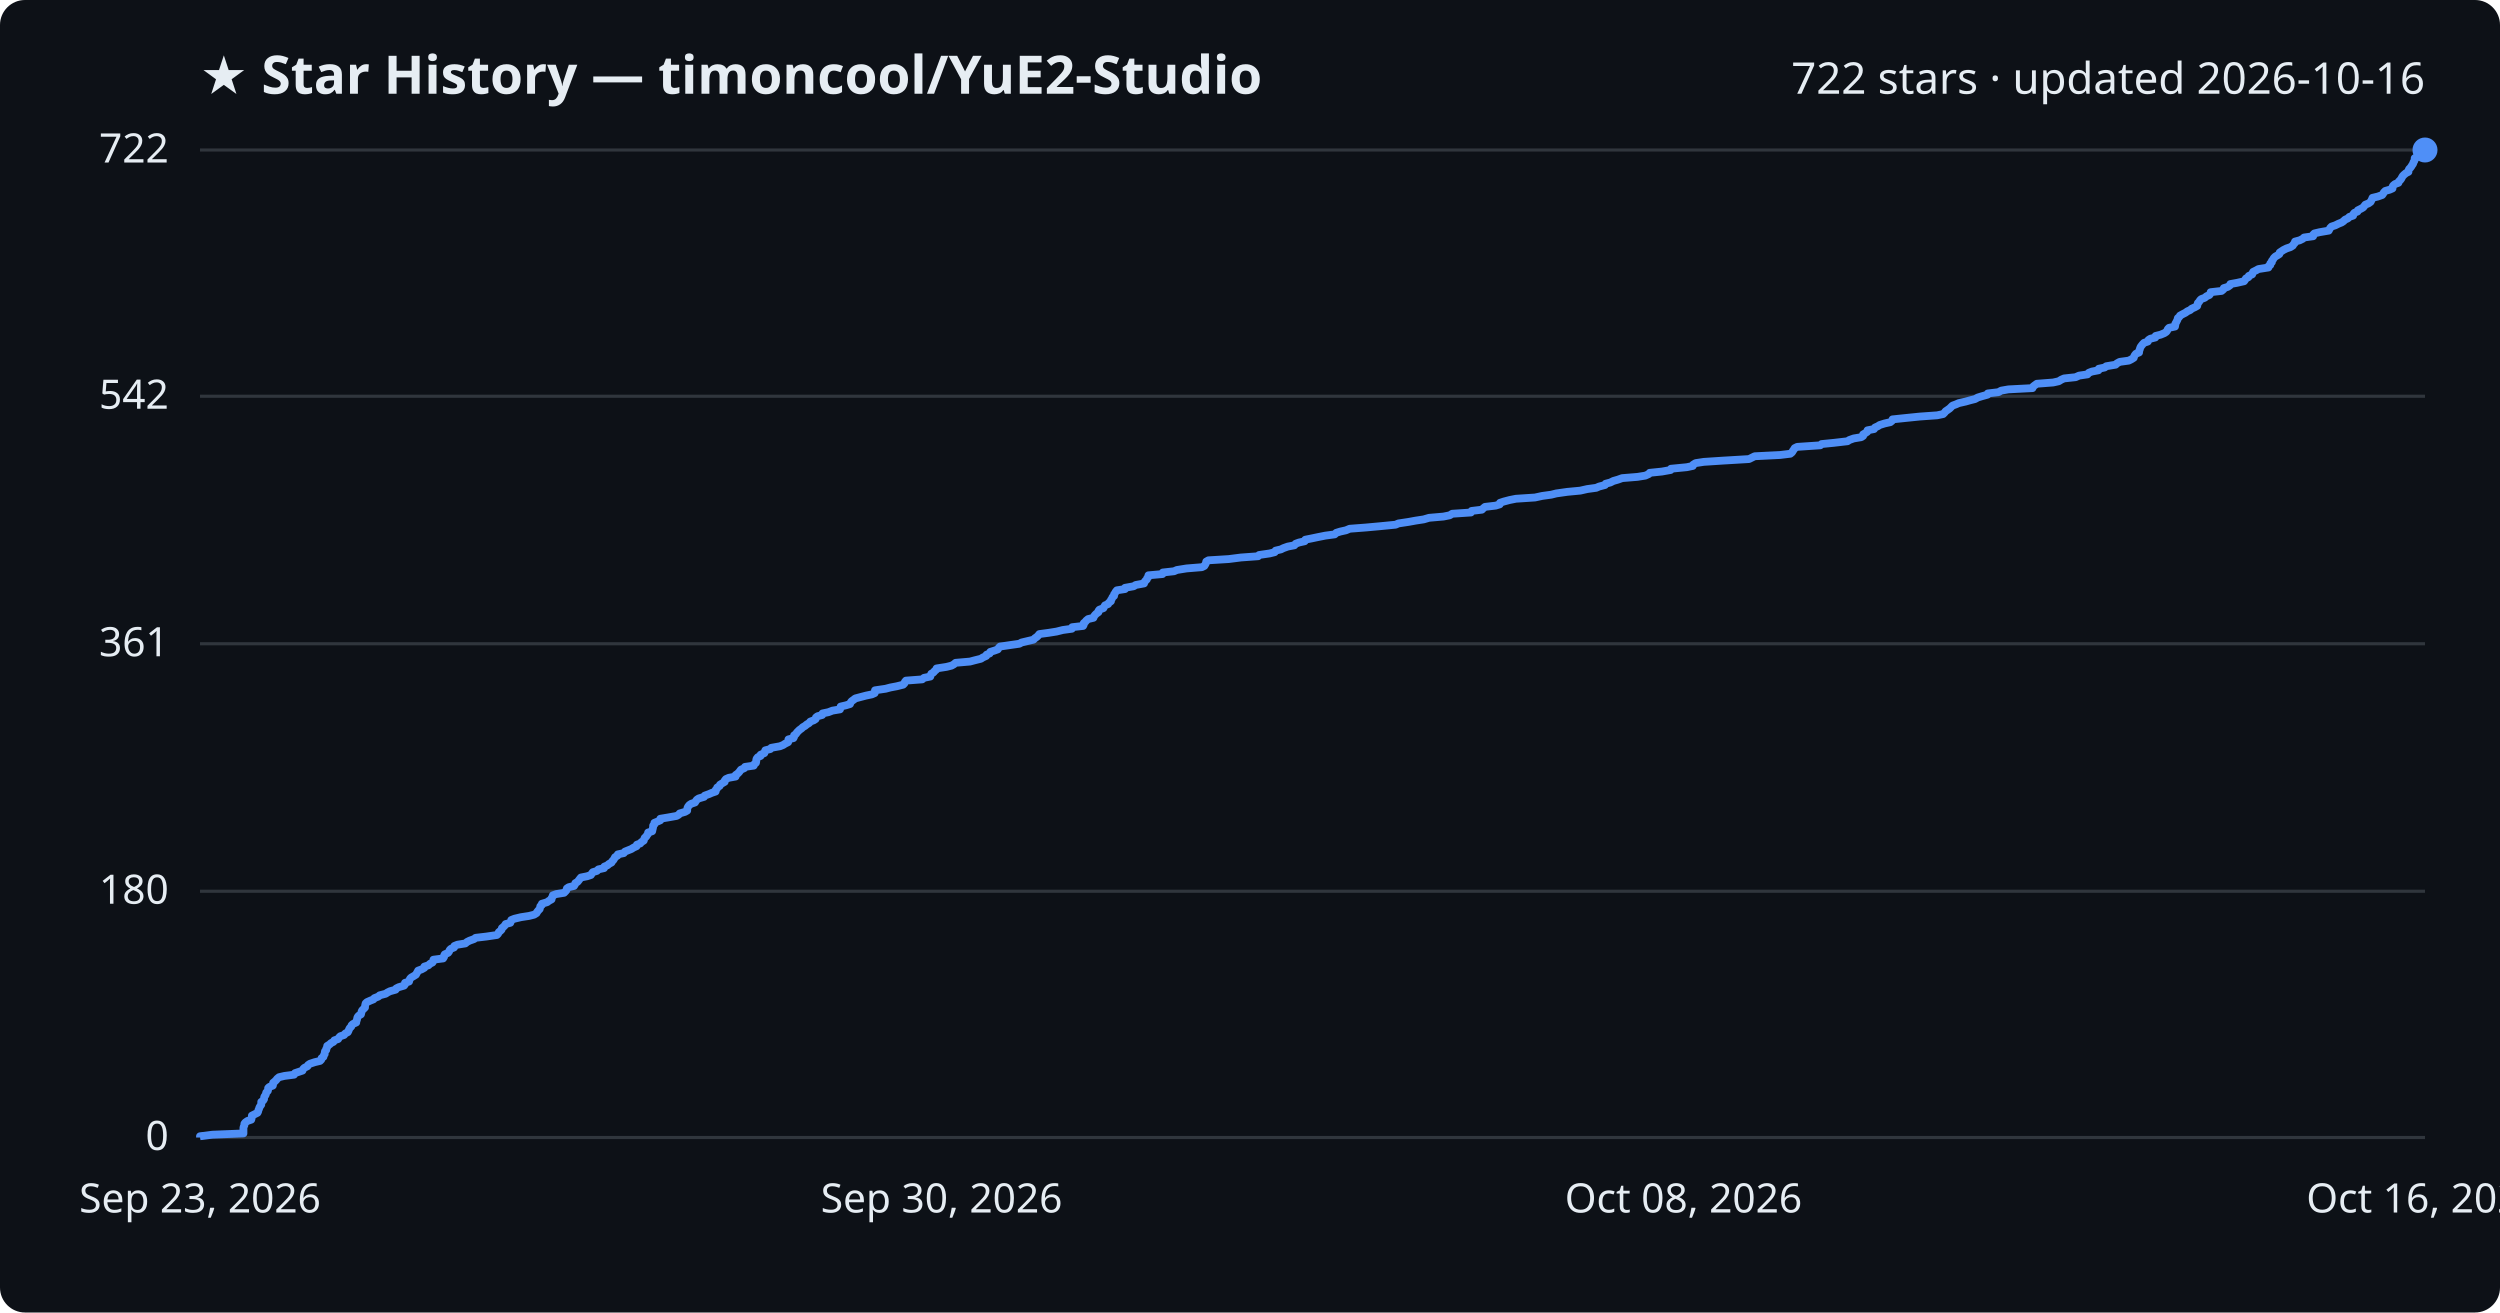
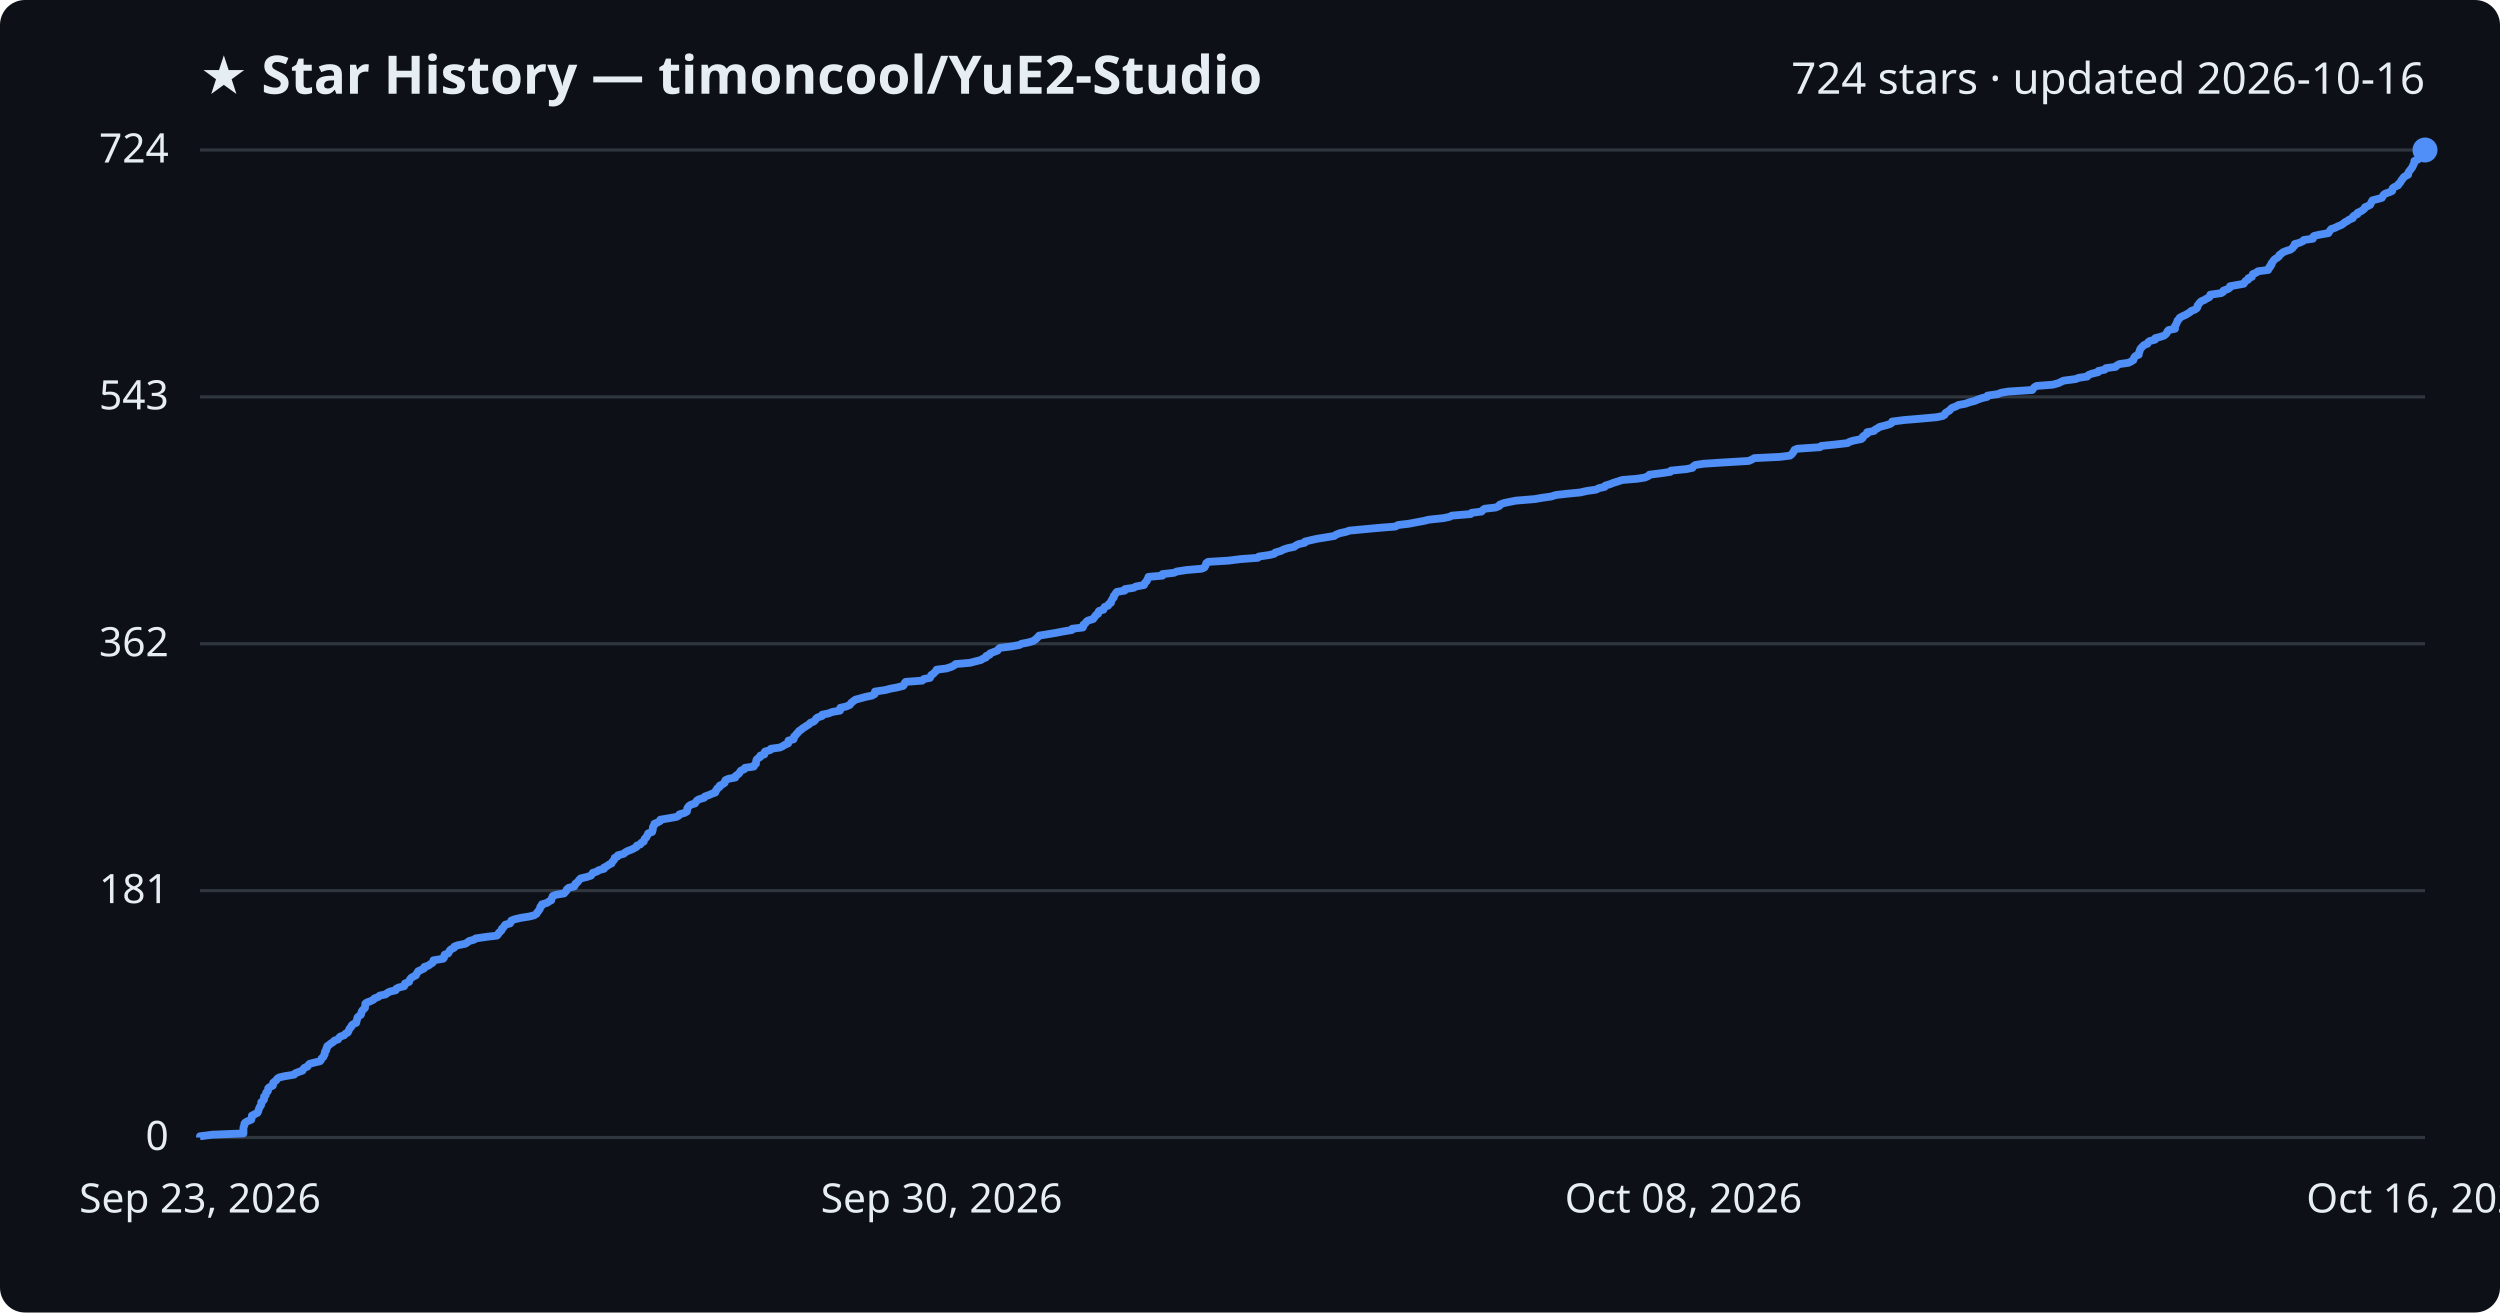
<svg xmlns="http://www.w3.org/2000/svg" viewBox="0 0 800 420" font-family="Segoe UI, sans-serif">
  <rect width="800" height="420" fill="#0d1117" rx="8" />
  <text x="64" y="30" fill="#e6edf3" font-size="17" font-weight="700">★ Star History — timoncool/YuE2-Studio</text>
-   <text x="776" y="30" fill="#e6edf3" font-size="14" text-anchor="end">722 stars · updated 2026-10-16</text>
+   <text x="776" y="30" fill="#e6edf3" font-size="14" text-anchor="end">724 stars · updated 2026-10-16</text>
  <line x1="64" y1="364.0" x2="776" y2="364.0" stroke="#30363d" stroke-width="1" />
  <text x="54" y="368.0" fill="#e6edf3" font-size="13" text-anchor="end">0</text>
-   <line x1="64" y1="285.2" x2="776" y2="285.2" stroke="#30363d" stroke-width="1" />
-   <text x="54" y="289.2" fill="#e6edf3" font-size="13" text-anchor="end">180</text>
+   <line x1="64" y1="285.0" x2="776" y2="285.0" stroke="#30363d" stroke-width="1" />
+   <text x="54" y="289.0" fill="#e6edf3" font-size="13" text-anchor="end">181</text>
  <line x1="64" y1="206.0" x2="776" y2="206.0" stroke="#30363d" stroke-width="1" />
-   <text x="54" y="210.0" fill="#e6edf3" font-size="13" text-anchor="end">361</text>
-   <line x1="64" y1="126.8" x2="776" y2="126.8" stroke="#30363d" stroke-width="1" />
-   <text x="54" y="130.8" fill="#e6edf3" font-size="13" text-anchor="end">542</text>
+   <text x="54" y="210.0" fill="#e6edf3" font-size="13" text-anchor="end">362</text>
+   <line x1="64" y1="127.0" x2="776" y2="127.0" stroke="#30363d" stroke-width="1" />
+   <text x="54" y="131.0" fill="#e6edf3" font-size="13" text-anchor="end">543</text>
  <line x1="64" y1="48.0" x2="776" y2="48.0" stroke="#30363d" stroke-width="1" />
-   <text x="54" y="52.0" fill="#e6edf3" font-size="13" text-anchor="end">722</text>
-   <path d="M64.0,364.0 L64.0,363.6 L68.0,363.1 L77.9,362.7 L77.9,362.2 L77.9,361.8 L77.9,361.4 L77.9,360.9 L78.0,360.5 L78.2,360.1 L78.2,359.6 L78.5,359.2 L79.2,358.7 L80.4,358.3 L80.5,357.9 L80.6,357.4 L80.6,357.0 L81.4,356.6 L82.4,356.1 L82.6,355.7 L82.7,355.2 L82.9,354.8 L83.0,354.4 L83.3,353.9 L83.6,353.5 L83.6,353.1 L83.6,352.6 L84.2,352.2 L84.5,351.7 L84.5,351.3 L84.6,350.9 L85.0,350.4 L85.1,350.0 L85.2,349.6 L85.7,349.1 L85.8,348.7 L85.8,348.2 L86.2,347.8 L87.3,347.4 L87.4,346.9 L87.4,346.5 L87.9,346.1 L88.4,345.6 L88.7,345.2 L89.3,344.7 L91.0,344.3 L94.1,343.9 L94.4,343.4 L95.6,343.0 L96.8,342.6 L97.0,342.1 L97.4,341.7 L98.4,341.2 L98.6,340.8 L99.2,340.4 L100.7,339.9 L102.4,339.5 L102.8,339.1 L102.9,338.6 L103.5,338.2 L103.6,337.7 L103.9,337.3 L103.9,336.9 L104.0,336.4 L104.4,336.0 L104.4,335.6 L104.7,335.1 L104.7,334.7 L105.5,334.2 L105.9,333.8 L106.7,333.4 L107.0,332.9 L108.2,332.5 L108.5,332.0 L108.9,331.6 L110.1,331.2 L110.5,330.7 L111.3,330.3 L111.5,329.9 L111.7,329.4 L111.9,329.0 L112.4,328.5 L112.5,328.1 L112.9,327.7 L114.0,327.2 L114.0,326.8 L114.2,326.4 L114.3,325.9 L114.4,325.5 L114.8,325.0 L115.5,324.6 L115.6,324.2 L115.7,323.7 L115.9,323.3 L116.3,322.9 L116.8,322.4 L116.8,322.0 L116.9,321.5 L117.0,321.1 L117.4,320.7 L118.5,320.2 L119.5,319.8 L119.8,319.4 L121.1,318.9 L121.5,318.5 L123.4,318.0 L124.0,317.6 L124.8,317.2 L126.6,316.7 L126.8,316.3 L127.6,315.9 L129.3,315.4 L129.6,315.0 L129.6,314.5 L130.9,314.1 L131.0,313.7 L131.2,313.2 L131.6,312.8 L132.3,312.4 L133.1,311.9 L133.3,311.5 L133.6,311.0 L133.8,310.6 L134.9,310.2 L135.8,309.7 L135.8,309.3 L137.1,308.9 L137.6,308.4 L138.4,308.0 L138.7,307.5 L138.7,307.1 L141.8,306.7 L142.1,306.2 L142.1,305.8 L142.3,305.4 L143.4,304.9 L143.7,304.5 L143.9,304.0 L144.3,303.6 L145.3,303.2 L145.4,302.7 L146.4,302.3 L148.9,301.9 L149.5,301.4 L150.3,301.0 L151.7,300.5 L152.2,300.1 L155.6,299.7 L159.0,299.2 L159.4,298.8 L159.6,298.3 L160.1,297.9 L160.5,297.5 L160.6,297.0 L161.1,296.6 L161.5,296.2 L161.8,295.7 L163.3,295.3 L163.5,294.8 L163.6,294.4 L164.6,294.0 L166.7,293.5 L169.3,293.1 L170.9,292.7 L171.7,292.2 L171.9,291.8 L172.3,291.3 L172.7,290.9 L172.8,290.5 L172.9,290.0 L173.4,289.6 L173.4,289.2 L175.1,288.7 L175.6,288.3 L176.5,287.8 L176.5,287.4 L176.8,287.0 L176.9,286.5 L178.0,286.1 L180.5,285.7 L181.0,285.2 L181.3,284.8 L181.4,284.3 L182.0,283.9 L183.7,283.5 L184.0,283.0 L184.1,282.6 L184.8,282.2 L185.2,281.7 L185.5,281.3 L185.9,280.8 L187.9,280.4 L189.1,280.0 L189.4,279.5 L189.7,279.1 L191.0,278.7 L191.5,278.2 L193.3,277.8 L193.4,277.3 L194.4,276.9 L194.8,276.5 L195.7,276.0 L195.9,275.6 L196.3,275.2 L196.6,274.7 L196.8,274.3 L197.6,273.8 L197.7,273.4 L199.6,273.0 L200.0,272.5 L201.0,272.1 L202.0,271.7 L202.8,271.2 L203.7,270.8 L203.8,270.3 L204.9,269.9 L205.2,269.5 L206.0,269.0 L206.1,268.6 L206.3,268.1 L206.8,267.7 L207.0,267.3 L207.4,266.8 L207.4,266.4 L208.7,266.0 L208.8,265.5 L208.9,265.1 L209.0,264.6 L209.0,264.2 L209.4,263.8 L209.4,263.3 L210.4,262.9 L211.3,262.5 L211.3,262.0 L213.7,261.6 L216.5,261.1 L217.2,260.7 L217.5,260.3 L219.2,259.8 L219.9,259.4 L219.9,259.0 L220.0,258.5 L220.2,258.1 L220.6,257.6 L221.2,257.2 L222.4,256.8 L222.7,256.3 L223.0,255.9 L223.6,255.5 L225.3,255.0 L225.5,254.6 L226.9,254.1 L227.8,253.7 L229.0,253.3 L229.0,252.8 L229.4,252.4 L229.5,252.0 L230.3,251.5 L230.4,251.1 L231.2,250.6 L231.9,250.2 L231.9,249.8 L232.3,249.3 L233.2,248.9 L235.4,248.5 L235.4,248.0 L236.0,247.6 L236.5,247.1 L236.8,246.7 L237.1,246.3 L238.2,245.8 L238.4,245.4 L241.2,245.0 L241.4,244.5 L241.9,244.1 L242.0,243.6 L242.0,243.2 L242.1,242.8 L242.5,242.3 L243.4,241.9 L243.4,241.5 L244.6,241.0 L244.7,240.6 L244.9,240.1 L246.5,239.7 L246.8,239.3 L249.6,238.8 L250.6,238.4 L251.2,238.0 L252.2,237.5 L252.3,237.1 L252.3,236.6 L253.9,236.2 L254.1,235.8 L254.1,235.3 L254.7,234.9 L255.0,234.4 L255.4,234.0 L255.8,233.6 L256.5,233.1 L256.9,232.7 L257.6,232.3 L258.2,231.8 L258.9,231.4 L259.3,230.9 L260.4,230.5 L261.0,230.1 L261.1,229.6 L261.6,229.2 L263.1,228.8 L263.2,228.3 L265.1,227.9 L266.4,227.4 L268.8,227.0 L268.9,226.6 L269.0,226.1 L270.7,225.7 L272.0,225.3 L272.2,224.8 L272.5,224.4 L273.2,223.9 L273.7,223.5 L275.2,223.1 L277.1,222.6 L279.0,222.2 L279.9,221.8 L280.0,221.3 L280.0,220.9 L283.4,220.4 L284.9,220.0 L287.0,219.6 L289.0,219.1 L289.4,218.7 L289.5,218.3 L289.9,217.8 L295.1,217.4 L295.7,216.9 L297.7,216.5 L297.8,216.1 L298.0,215.6 L298.7,215.2 L299.0,214.8 L299.6,214.3 L299.7,213.9 L302.9,213.4 L304.5,213.0 L305.2,212.6 L305.8,212.1 L310.4,211.7 L311.9,211.3 L313.9,210.8 L314.5,210.4 L315.6,209.9 L315.7,209.5 L316.7,209.1 L316.9,208.6 L318.2,208.2 L319.3,207.8 L319.6,207.3 L320.0,206.9 L323.4,206.4 L326.2,206.0 L326.9,205.6 L329.0,205.1 L330.7,204.7 L331.2,204.2 L331.8,203.8 L332.2,203.4 L332.6,202.9 L335.6,202.5 L338.1,202.1 L340.1,201.6 L343.0,201.2 L343.1,200.7 L346.6,200.3 L346.8,199.9 L346.8,199.4 L347.3,199.0 L347.6,198.6 L348.2,198.1 L349.9,197.7 L350.1,197.2 L350.4,196.8 L350.8,196.4 L351.5,195.9 L351.5,195.5 L351.8,195.1 L353.1,194.6 L353.3,194.2 L353.6,193.7 L354.6,193.3 L354.8,192.9 L355.5,192.4 L355.5,192.0 L355.8,191.6 L356.0,191.1 L356.5,190.7 L356.5,190.2 L356.8,189.8 L357.0,189.4 L357.4,188.9 L360.0,188.5 L360.0,188.1 L362.8,187.6 L363.4,187.2 L366.1,186.7 L366.2,186.3 L366.5,185.9 L367.0,185.4 L367.1,185.0 L367.5,184.6 L367.5,184.1 L372.0,183.7 L372.1,183.2 L375.7,182.8 L376.6,182.4 L379.7,181.9 L384.6,181.5 L385.4,181.1 L385.7,180.6 L385.9,180.2 L386.0,179.7 L386.7,179.3 L393.2,178.9 L397.1,178.4 L402.6,178.0 L402.9,177.6 L406.3,177.1 L407.9,176.7 L408.2,176.2 L409.9,175.8 L410.7,175.4 L412.1,174.9 L414.2,174.5 L414.6,174.0 L415.7,173.6 L417.5,173.2 L417.7,172.7 L419.7,172.3 L421.6,171.9 L424.1,171.4 L427.1,171.0 L427.6,170.5 L428.9,170.1 L430.7,169.7 L431.9,169.2 L437.1,168.8 L441.5,168.4 L446.6,167.9 L447.5,167.5 L450.8,167.0 L453.0,166.6 L455.6,166.2 L457.3,165.7 L461.9,165.3 L463.9,164.9 L464.7,164.4 L470.7,164.0 L470.9,163.5 L474.2,163.1 L474.6,162.7 L475.2,162.2 L478.6,161.8 L479.9,161.4 L480.0,160.9 L481.2,160.5 L483.1,160.0 L485.1,159.6 L491.2,159.2 L493.5,158.7 L496.4,158.3 L498.0,157.9 L501.5,157.4 L505.7,157.0 L507.9,156.5 L510.8,156.1 L511.7,155.7 L513.6,155.2 L513.8,154.8 L515.3,154.4 L516.3,153.9 L517.7,153.5 L519.1,153.0 L524.0,152.6 L526.5,152.2 L527.6,151.7 L527.9,151.3 L531.8,150.9 L534.6,150.4 L534.7,150.0 L539.8,149.5 L541.7,149.1 L541.8,148.7 L542.6,148.2 L545.2,147.8 L551.3,147.4 L559.7,146.9 L560.5,146.5 L561.5,146.0 L569.6,145.6 L572.9,145.2 L573.5,144.7 L573.7,144.3 L574.0,143.9 L574.3,143.4 L575.1,143.0 L582.5,142.5 L582.9,142.1 L586.9,141.7 L591.2,141.2 L591.8,140.8 L593.2,140.3 L595.6,139.9 L596.2,139.5 L596.2,139.0 L596.9,138.6 L597.5,138.2 L597.6,137.7 L599.7,137.3 L600.0,136.8 L600.9,136.4 L601.5,136.0 L603.1,135.5 L604.9,135.1 L605.4,134.7 L605.6,134.2 L609.4,133.8 L614.3,133.3 L619.9,132.9 L621.8,132.5 L622.3,132.0 L622.6,131.6 L623.2,131.2 L623.9,130.7 L624.3,130.3 L624.8,129.8 L625.9,129.4 L626.8,129.0 L629.0,128.5 L630.4,128.1 L632.0,127.7 L632.9,127.2 L634.2,126.8 L636.0,126.3 L636.1,125.9 L639.5,125.5 L640.4,125.0 L642.7,124.6 L650.4,124.2 L650.6,123.7 L651.1,123.3 L651.8,122.8 L657.0,122.4 L658.8,122.0 L659.6,121.5 L660.5,121.1 L664.2,120.7 L665.3,120.2 L668.0,119.8 L668.4,119.3 L669.4,118.9 L671.5,118.5 L671.6,118.0 L673.5,117.6 L674.0,117.2 L677.0,116.7 L677.4,116.3 L678.3,115.8 L681.2,115.4 L682.0,115.0 L682.8,114.5 L682.9,114.1 L683.1,113.7 L683.5,113.2 L684.5,112.8 L684.5,112.3 L684.7,111.9 L684.8,111.5 L685.0,111.0 L685.3,110.6 L685.7,110.1 L686.1,109.7 L687.3,109.3 L687.5,108.8 L688.1,108.4 L689.7,108.0 L689.8,107.5 L691.4,107.1 L692.6,106.6 L693.2,106.2 L693.5,105.8 L693.7,105.3 L694.1,104.9 L696.0,104.5 L696.1,104.0 L696.1,103.6 L696.4,103.1 L696.6,102.7 L696.8,102.3 L696.9,101.8 L697.4,101.4 L697.6,101.0 L698.5,100.5 L699.3,100.1 L700.0,99.6 L700.9,99.2 L701.3,98.8 L702.4,98.3 L703.1,97.9 L703.2,97.5 L703.3,97.0 L703.7,96.6 L704.0,96.1 L704.4,95.7 L705.5,95.3 L706.1,94.8 L707.0,94.4 L707.3,94.0 L707.4,93.5 L710.9,93.1 L711.5,92.6 L711.6,92.2 L712.9,91.8 L713.6,91.3 L713.7,90.9 L715.9,90.5 L718.1,90.0 L718.4,89.6 L718.7,89.1 L719.5,88.7 L719.6,88.3 L720.7,87.8 L720.8,87.4 L721.0,87.0 L722.0,86.5 L722.7,86.1 L725.9,85.6 L725.9,85.2 L726.5,84.8 L726.5,84.3 L727.0,83.9 L727.0,83.5 L727.4,83.0 L727.6,82.6 L728.1,82.1 L728.8,81.7 L729.4,81.3 L729.5,80.8 L730.1,80.4 L730.7,80.0 L731.7,79.5 L732.9,79.1 L733.7,78.6 L733.9,78.2 L734.3,77.8 L734.4,77.3 L735.9,76.9 L736.9,76.4 L737.3,76.0 L740.2,75.6 L740.2,75.1 L740.6,74.7 L742.3,74.3 L745.2,73.8 L745.4,73.4 L745.7,72.9 L746.1,72.5 L747.3,72.1 L748.3,71.6 L749.3,71.2 L749.9,70.8 L750.4,70.3 L751.3,69.9 L751.8,69.4 L753.0,69.0 L753.0,68.6 L753.4,68.1 L754.4,67.7 L754.5,67.3 L755.5,66.8 L756.2,66.4 L756.6,65.9 L756.9,65.5 L757.9,65.1 L758.6,64.6 L758.8,64.2 L759.0,63.8 L759.2,63.3 L760.9,62.9 L762.3,62.4 L762.6,62.0 L762.8,61.6 L763.3,61.1 L764.7,60.7 L765.6,60.3 L765.6,59.8 L765.8,59.4 L766.4,58.9 L767.5,58.5 L767.6,58.1 L768.1,57.6 L768.4,57.2 L768.6,56.8 L768.9,56.3 L769.3,55.9 L769.9,55.4 L770.7,55.0 L770.7,54.6 L770.9,54.1 L771.3,53.7 L771.6,53.3 L771.9,52.8 L772.2,52.4 L772.3,51.9 L772.6,51.5 L772.7,51.1 L772.7,50.6 L773.7,50.2 L773.8,49.8 L774.7,49.3 L775.3,48.9 L775.5,48.4 L776.0,48.0 L776.0,48.0" fill="none" stroke="#4f8ff7" stroke-width="2.5" stroke-linejoin="round" />
+   <text x="54" y="52.0" fill="#e6edf3" font-size="13" text-anchor="end">724</text>
+   <path d="M64.0,364.0 L64.0,363.6 L68.0,363.1 L77.9,362.7 L77.9,362.3 L77.9,361.8 L77.9,361.4 L77.9,360.9 L78.0,360.5 L78.2,360.1 L78.2,359.6 L78.5,359.2 L79.2,358.8 L80.4,358.3 L80.5,357.9 L80.6,357.5 L80.6,357.0 L81.4,356.6 L82.4,356.1 L82.6,355.7 L82.7,355.3 L82.9,354.8 L83.0,354.4 L83.3,354.0 L83.6,353.5 L83.6,353.1 L83.6,352.7 L84.2,352.2 L84.5,351.8 L84.5,351.3 L84.5,350.9 L85.0,350.5 L85.1,350.0 L85.2,349.6 L85.7,349.2 L85.8,348.7 L85.8,348.3 L86.2,347.9 L87.3,347.4 L87.4,347.0 L87.4,346.5 L87.9,346.1 L88.4,345.7 L88.7,345.2 L89.3,344.8 L91.0,344.4 L94.1,343.9 L94.4,343.5 L95.6,343.0 L96.8,342.6 L97.0,342.2 L97.4,341.7 L98.4,341.3 L98.6,340.9 L99.1,340.4 L100.7,340.0 L102.4,339.6 L102.8,339.1 L102.9,338.7 L103.5,338.2 L103.6,337.8 L103.9,337.4 L103.9,336.9 L104.0,336.5 L104.4,336.1 L104.4,335.6 L104.7,335.2 L104.7,334.8 L105.4,334.3 L105.9,333.9 L106.7,333.4 L107.0,333.0 L108.2,332.6 L108.5,332.1 L108.9,331.7 L110.1,331.3 L110.5,330.8 L111.3,330.4 L111.5,330.0 L111.7,329.5 L111.9,329.1 L112.4,328.6 L112.5,328.2 L112.9,327.8 L114.0,327.3 L114.0,326.9 L114.2,326.5 L114.3,326.0 L114.4,325.6 L114.8,325.2 L115.5,324.7 L115.6,324.3 L115.7,323.8 L115.9,323.4 L116.3,323.0 L116.8,322.5 L116.8,322.1 L116.9,321.7 L116.9,321.2 L117.4,320.8 L118.5,320.4 L119.5,319.9 L119.8,319.5 L121.1,319.0 L121.5,318.6 L123.4,318.2 L124.0,317.7 L124.8,317.3 L126.6,316.9 L126.8,316.4 L127.6,316.0 L129.3,315.6 L129.6,315.1 L129.6,314.7 L130.9,314.2 L131.0,313.8 L131.2,313.4 L131.6,312.9 L132.3,312.5 L133.1,312.1 L133.3,311.6 L133.6,311.2 L133.8,310.8 L134.9,310.3 L135.7,309.9 L135.8,309.4 L137.1,309.0 L137.6,308.6 L138.4,308.1 L138.7,307.7 L138.7,307.3 L141.8,306.8 L142.1,306.4 L142.1,306.0 L142.3,305.5 L143.4,305.1 L143.7,304.6 L143.9,304.2 L144.3,303.8 L145.3,303.3 L145.4,302.9 L146.4,302.5 L148.9,302.0 L149.5,301.6 L150.2,301.1 L151.7,300.7 L152.2,300.3 L155.6,299.8 L159.0,299.4 L159.4,299.0 L159.6,298.5 L160.1,298.1 L160.5,297.7 L160.6,297.2 L161.1,296.8 L161.4,296.3 L161.7,295.9 L163.2,295.5 L163.5,295.0 L163.6,294.6 L164.6,294.2 L166.7,293.7 L169.3,293.3 L170.9,292.9 L171.7,292.4 L171.9,292.0 L172.3,291.5 L172.6,291.1 L172.8,290.7 L172.9,290.2 L173.4,289.8 L173.4,289.4 L175.1,288.9 L175.6,288.5 L176.4,288.1 L176.5,287.6 L176.7,287.2 L176.9,286.7 L178.0,286.3 L180.5,285.9 L180.9,285.4 L181.3,285.0 L181.4,284.6 L182.0,284.1 L183.7,283.7 L184.0,283.3 L184.1,282.8 L184.7,282.4 L185.1,281.9 L185.4,281.5 L185.8,281.1 L187.9,280.6 L189.1,280.2 L189.4,279.8 L189.7,279.3 L191.0,278.9 L191.5,278.5 L193.3,278.0 L193.3,277.6 L194.3,277.1 L194.8,276.7 L195.7,276.3 L195.9,275.8 L196.3,275.4 L196.6,275.0 L196.7,274.5 L197.6,274.1 L197.7,273.7 L199.6,273.2 L200.0,272.8 L200.9,272.3 L202.0,271.9 L202.8,271.5 L203.7,271.0 L203.8,270.6 L204.9,270.2 L205.2,269.7 L206.0,269.3 L206.1,268.9 L206.3,268.4 L206.8,268.0 L207.0,267.5 L207.3,267.1 L207.4,266.7 L208.7,266.2 L208.8,265.8 L208.9,265.4 L208.9,264.9 L209.0,264.5 L209.4,264.0 L209.4,263.6 L210.4,263.2 L211.3,262.7 L211.3,262.3 L213.7,261.9 L216.5,261.4 L217.2,261.0 L217.4,260.6 L219.1,260.1 L219.8,259.7 L219.9,259.2 L219.9,258.8 L220.1,258.4 L220.5,257.9 L221.1,257.5 L222.4,257.1 L222.7,256.6 L223.0,256.2 L223.6,255.8 L225.3,255.3 L225.5,254.9 L226.9,254.4 L227.8,254.0 L228.9,253.6 L229.0,253.1 L229.4,252.7 L229.5,252.3 L230.3,251.8 L230.3,251.4 L231.2,251.0 L231.9,250.5 L231.9,250.1 L232.2,249.6 L233.2,249.2 L235.3,248.8 L235.4,248.3 L236.0,247.9 L236.5,247.5 L236.8,247.0 L237.1,246.6 L238.1,246.2 L238.4,245.7 L241.2,245.3 L241.4,244.8 L241.9,244.4 L241.9,244.0 L242.0,243.5 L242.1,243.1 L242.5,242.7 L243.3,242.2 L243.3,241.8 L244.6,241.4 L244.6,240.9 L244.8,240.5 L246.5,240.0 L246.7,239.6 L249.6,239.2 L250.6,238.7 L251.2,238.3 L252.2,237.9 L252.3,237.4 L252.3,237.0 L253.9,236.6 L254.1,236.1 L254.1,235.7 L254.7,235.2 L254.9,234.8 L255.4,234.4 L255.7,233.9 L256.4,233.5 L256.8,233.1 L257.6,232.6 L258.2,232.2 L258.9,231.8 L259.3,231.3 L260.4,230.9 L260.9,230.4 L261.1,230.0 L261.6,229.6 L263.1,229.1 L263.1,228.7 L265.1,228.3 L266.4,227.8 L268.8,227.4 L268.9,227.0 L268.9,226.5 L270.7,226.1 L271.9,225.6 L272.2,225.2 L272.5,224.8 L273.2,224.3 L273.7,223.9 L275.2,223.5 L277.0,223.0 L279.0,222.6 L279.9,222.1 L279.9,221.7 L280.0,221.3 L283.4,220.8 L284.8,220.4 L287.0,220.0 L289.0,219.5 L289.3,219.1 L289.4,218.7 L289.8,218.2 L295.1,217.8 L295.6,217.3 L297.6,216.9 L297.8,216.5 L298.0,216.0 L298.7,215.6 L299.0,215.2 L299.6,214.7 L299.7,214.3 L302.9,213.9 L304.4,213.4 L305.2,213.0 L305.8,212.5 L310.4,212.1 L311.9,211.7 L313.9,211.2 L314.5,210.8 L315.5,210.4 L315.6,209.9 L316.7,209.5 L316.8,209.1 L318.1,208.6 L319.2,208.2 L319.5,207.7 L320.0,207.3 L323.4,206.9 L326.2,206.4 L326.9,206.0 L329.0,205.6 L330.7,205.1 L331.2,204.7 L331.7,204.3 L332.2,203.8 L332.5,203.4 L335.6,202.9 L338.0,202.5 L340.0,202.1 L343.0,201.6 L343.1,201.2 L346.5,200.8 L346.7,200.3 L346.7,199.9 L347.3,199.5 L347.6,199.0 L348.1,198.6 L349.8,198.1 L350.0,197.7 L350.4,197.3 L350.7,196.8 L351.4,196.4 L351.4,196.0 L351.7,195.5 L353.1,195.1 L353.2,194.7 L353.5,194.2 L354.6,193.8 L354.8,193.3 L355.5,192.9 L355.5,192.5 L355.8,192.0 L356.0,191.6 L356.4,191.2 L356.4,190.7 L356.8,190.3 L357.0,189.9 L357.4,189.4 L359.9,189.0 L360.0,188.5 L362.8,188.1 L363.4,187.7 L366.1,187.2 L366.2,186.8 L366.5,186.4 L367.0,185.9 L367.1,185.5 L367.4,185.0 L367.5,184.6 L372.0,184.2 L372.0,183.7 L375.7,183.3 L376.5,182.9 L379.7,182.4 L384.5,182.0 L385.4,181.6 L385.7,181.1 L385.9,180.7 L386.0,180.2 L386.6,179.8 L393.1,179.4 L397.1,178.9 L402.5,178.5 L402.8,178.1 L406.2,177.6 L407.8,177.2 L408.1,176.8 L409.9,176.3 L410.6,175.9 L412.1,175.4 L414.1,175.0 L414.6,174.6 L415.6,174.1 L417.5,173.7 L417.6,173.3 L419.7,172.8 L421.5,172.4 L424.0,172.0 L427.0,171.5 L427.5,171.1 L428.8,170.6 L430.7,170.2 L431.8,169.8 L437.1,169.3 L441.4,168.9 L446.5,168.5 L447.4,168.0 L450.8,167.6 L452.9,167.2 L455.6,166.7 L457.2,166.3 L461.9,165.8 L463.8,165.4 L464.6,165.0 L470.6,164.5 L470.9,164.1 L474.1,163.7 L474.5,163.2 L475.1,162.8 L478.6,162.4 L479.8,161.9 L479.9,161.5 L481.2,161.0 L483.1,160.6 L485.1,160.2 L491.2,159.7 L493.4,159.3 L496.3,158.9 L497.9,158.4 L501.4,158.0 L505.6,157.6 L507.8,157.1 L510.7,156.7 L511.7,156.2 L513.5,155.8 L513.7,155.4 L515.3,154.9 L516.3,154.5 L517.6,154.1 L519.1,153.6 L523.9,153.2 L526.4,152.8 L527.5,152.3 L527.8,151.9 L531.8,151.4 L534.5,151.0 L534.7,150.6 L539.7,150.1 L541.6,149.7 L541.8,149.3 L542.5,148.8 L545.1,148.4 L551.3,148.0 L559.6,147.5 L560.5,147.1 L561.4,146.6 L569.6,146.2 L572.8,145.8 L573.4,145.3 L573.7,144.9 L574.0,144.5 L574.2,144.0 L575.1,143.6 L582.4,143.1 L582.8,142.7 L586.8,142.3 L591.2,141.8 L591.8,141.4 L593.1,141.0 L595.6,140.5 L596.1,140.1 L596.1,139.7 L596.8,139.2 L597.5,138.8 L597.5,138.3 L599.7,137.9 L600.0,137.5 L600.9,137.0 L601.5,136.6 L603.1,136.2 L604.8,135.7 L605.4,135.3 L605.5,134.9 L609.4,134.4 L614.3,134.0 L619.8,133.5 L621.7,133.1 L622.3,132.7 L622.5,132.2 L623.1,131.8 L623.8,131.4 L624.2,130.9 L624.7,130.5 L625.8,130.1 L626.7,129.6 L628.9,129.2 L630.3,128.7 L631.9,128.3 L632.8,127.9 L634.2,127.4 L635.9,127.0 L636.0,126.6 L639.4,126.1 L640.3,125.7 L642.6,125.3 L650.3,124.8 L650.6,124.4 L651.0,123.9 L651.7,123.5 L656.9,123.1 L658.7,122.6 L659.5,122.2 L660.4,121.8 L664.2,121.3 L665.2,120.9 L667.9,120.5 L668.3,120.0 L669.3,119.6 L671.4,119.1 L671.5,118.7 L673.5,118.3 L673.9,117.8 L677.0,117.4 L677.3,117.0 L678.2,116.5 L681.1,116.1 L681.9,115.7 L682.7,115.2 L682.8,114.8 L683.0,114.3 L683.4,113.9 L684.4,113.5 L684.4,113.0 L684.6,112.6 L684.7,112.2 L684.9,111.7 L685.2,111.3 L685.6,110.9 L686.1,110.4 L687.2,110.0 L687.4,109.5 L688.0,109.1 L689.6,108.7 L689.7,108.2 L691.3,107.8 L692.5,107.4 L693.1,106.9 L693.4,106.5 L693.6,106.0 L694.0,105.6 L696.0,105.2 L696.0,104.7 L696.0,104.3 L696.3,103.9 L696.5,103.4 L696.7,103.0 L696.8,102.6 L697.3,102.1 L697.5,101.7 L698.4,101.2 L699.3,100.8 L700.0,100.4 L700.8,99.9 L701.2,99.5 L702.3,99.1 L703.0,98.6 L703.2,98.2 L703.2,97.8 L703.6,97.3 L703.9,96.9 L704.4,96.4 L705.4,96.0 L706.0,95.6 L707.0,95.1 L707.2,94.7 L707.3,94.3 L710.8,93.8 L711.4,93.4 L711.5,93.0 L712.9,92.5 L713.5,92.1 L713.6,91.6 L715.8,91.2 L718.0,90.8 L718.3,90.3 L718.6,89.9 L719.4,89.5 L719.5,89.0 L720.6,88.6 L720.7,88.2 L720.9,87.7 L721.9,87.3 L722.6,86.8 L725.8,86.4 L725.8,86.0 L726.4,85.5 L726.4,85.1 L726.9,84.7 L726.9,84.2 L727.3,83.8 L727.5,83.4 L728.0,82.9 L728.7,82.5 L729.3,82.0 L729.4,81.6 L730.0,81.2 L730.6,80.7 L731.6,80.3 L732.9,79.9 L733.6,79.4 L733.8,79.0 L734.3,78.6 L734.3,78.1 L735.8,77.7 L736.9,77.2 L737.2,76.8 L740.1,76.4 L740.1,75.9 L740.5,75.5 L742.2,75.1 L745.1,74.6 L745.3,74.2 L745.6,73.8 L746.0,73.3 L747.2,72.9 L748.2,72.4 L749.2,72.0 L749.8,71.6 L750.4,71.1 L751.2,70.7 L751.7,70.3 L752.9,69.8 L752.9,69.4 L753.3,69.0 L754.4,68.5 L754.4,68.1 L755.5,67.6 L756.1,67.2 L756.6,66.8 L756.8,66.3 L757.8,65.9 L758.5,65.5 L758.7,65.0 L758.9,64.6 L759.2,64.1 L760.8,63.7 L762.2,63.3 L762.5,62.8 L762.7,62.4 L763.2,62.0 L764.6,61.5 L765.5,61.1 L765.5,60.7 L765.7,60.2 L766.3,59.8 L767.4,59.3 L767.5,58.9 L768.0,58.5 L768.3,58.0 L768.5,57.6 L768.9,57.2 L769.2,56.7 L769.8,56.3 L770.6,55.9 L770.6,55.4 L770.8,55.0 L771.2,54.5 L771.5,54.1 L771.8,53.7 L772.1,53.2 L772.2,52.8 L772.5,52.4 L772.6,51.9 L772.6,51.5 L773.7,51.1 L773.8,50.6 L774.6,50.2 L775.2,49.7 L775.4,49.3 L775.9,48.9 L776.0,48.4 L776.0,48.0 L776.0,48.0" fill="none" stroke="#4f8ff7" stroke-width="2.5" stroke-linejoin="round" />
  <circle cx="776.0" cy="48.0" r="4" fill="#4f8ff7" />
  <text x="64.0" y="388" fill="#e6edf3" font-size="13" text-anchor="middle">Sep 23, 2026</text>
  <text x="301.3" y="388" fill="#e6edf3" font-size="13" text-anchor="middle">Sep 30, 2026</text>
  <text x="538.7" y="388" fill="#e6edf3" font-size="13" text-anchor="middle">Oct 08, 2026</text>
  <text x="776.0" y="388" fill="#e6edf3" font-size="13" text-anchor="middle">Oct 16, 2026</text>
</svg>
